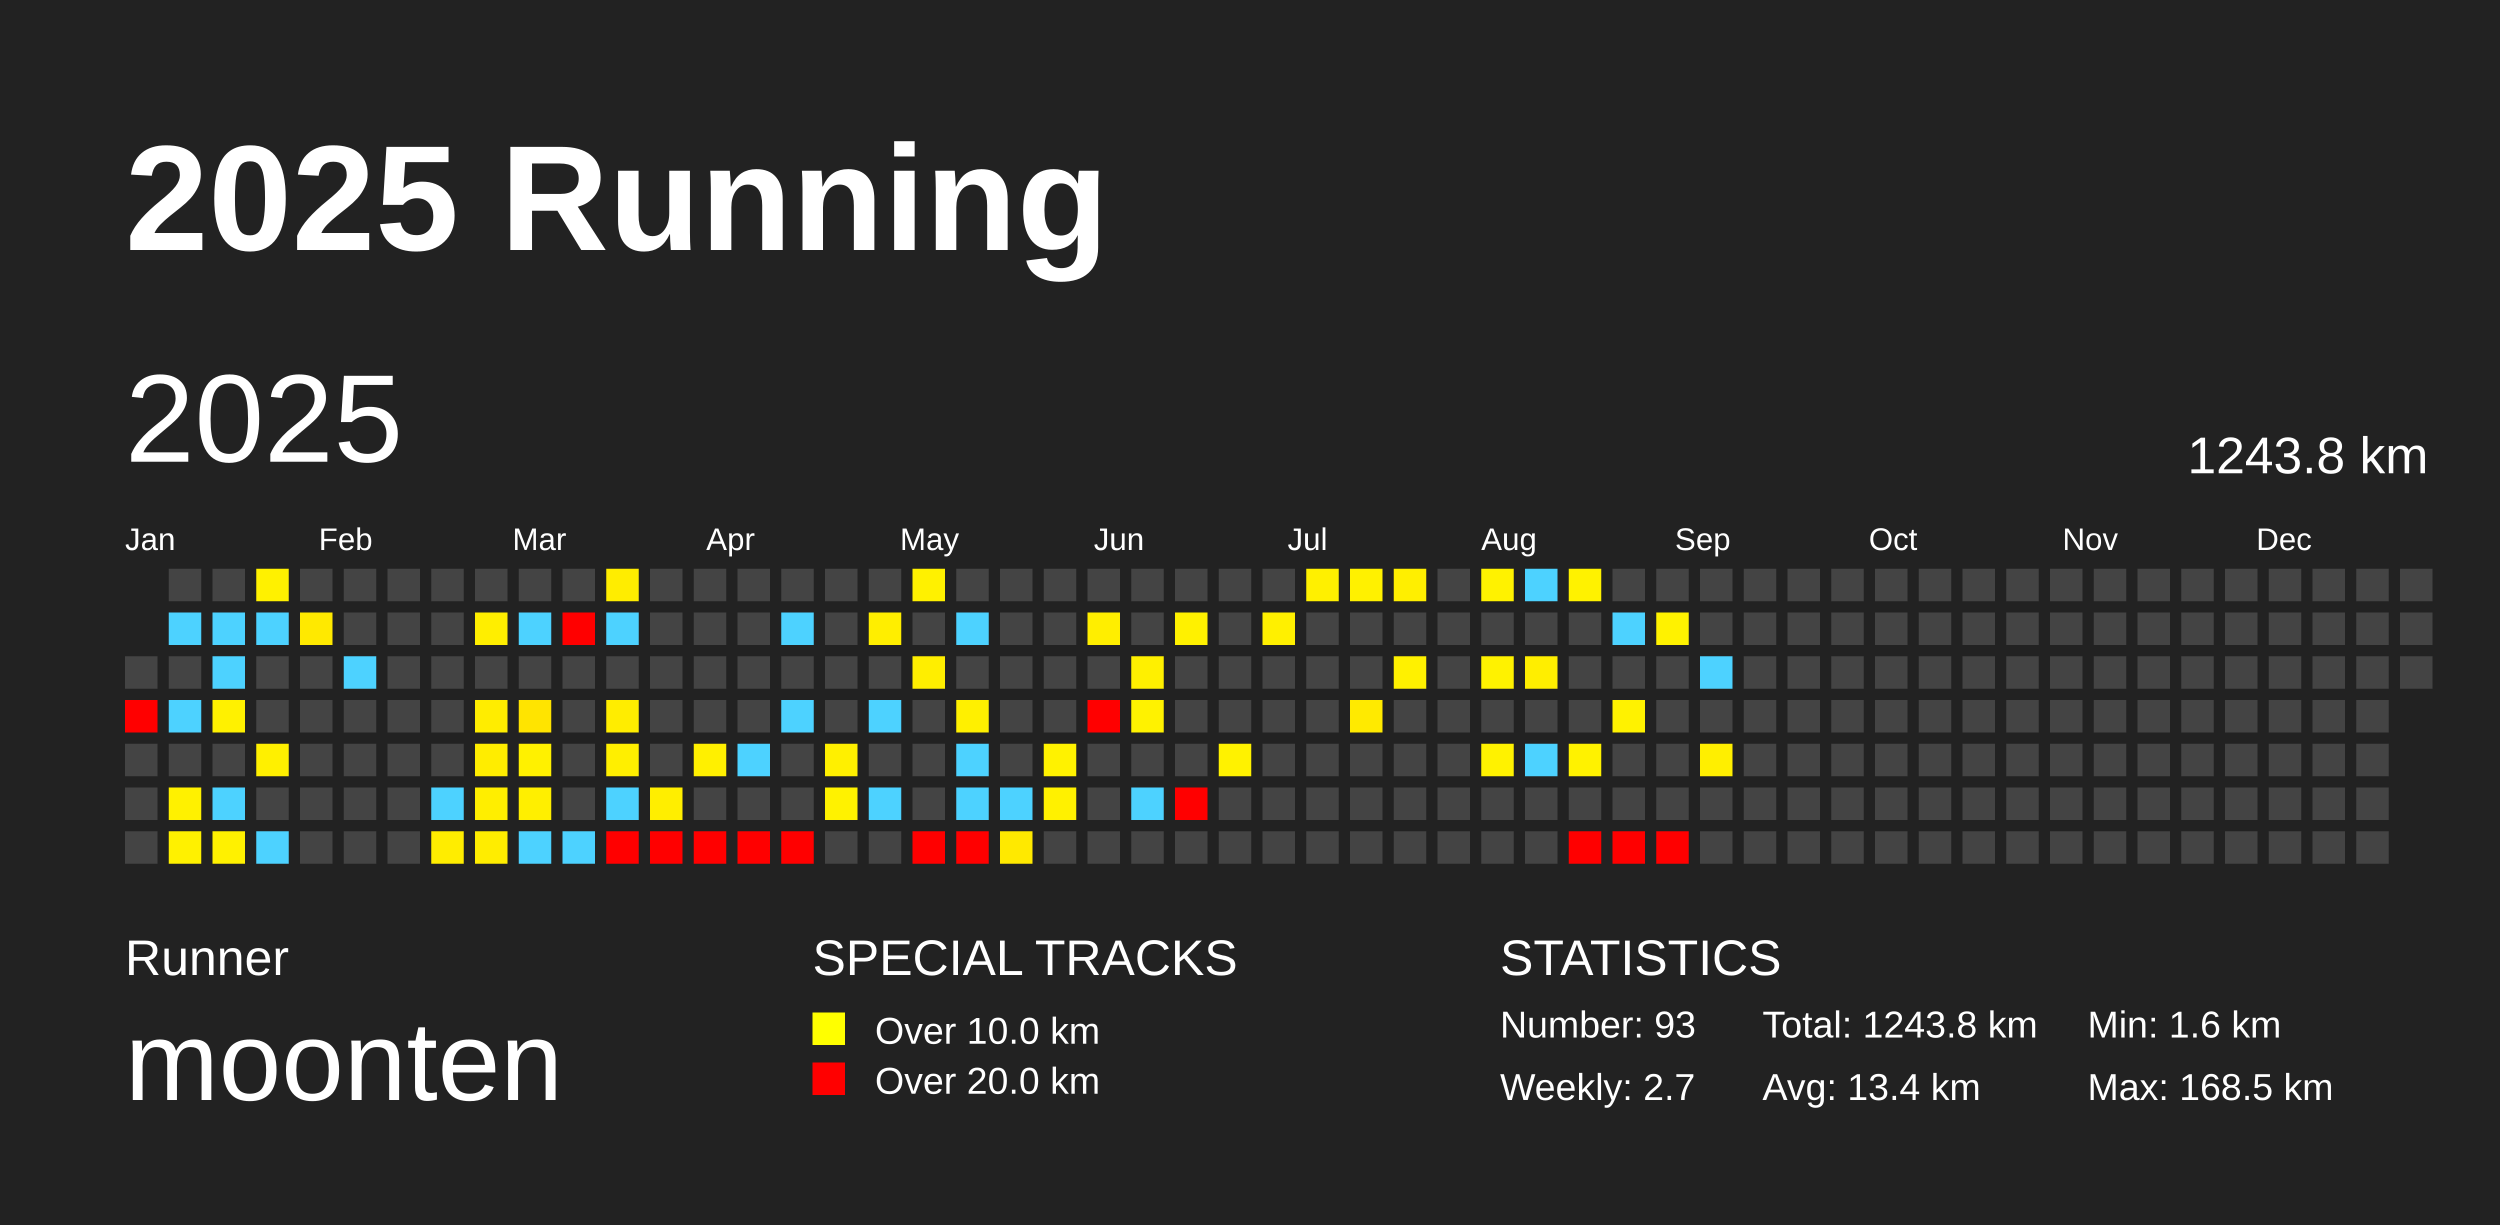
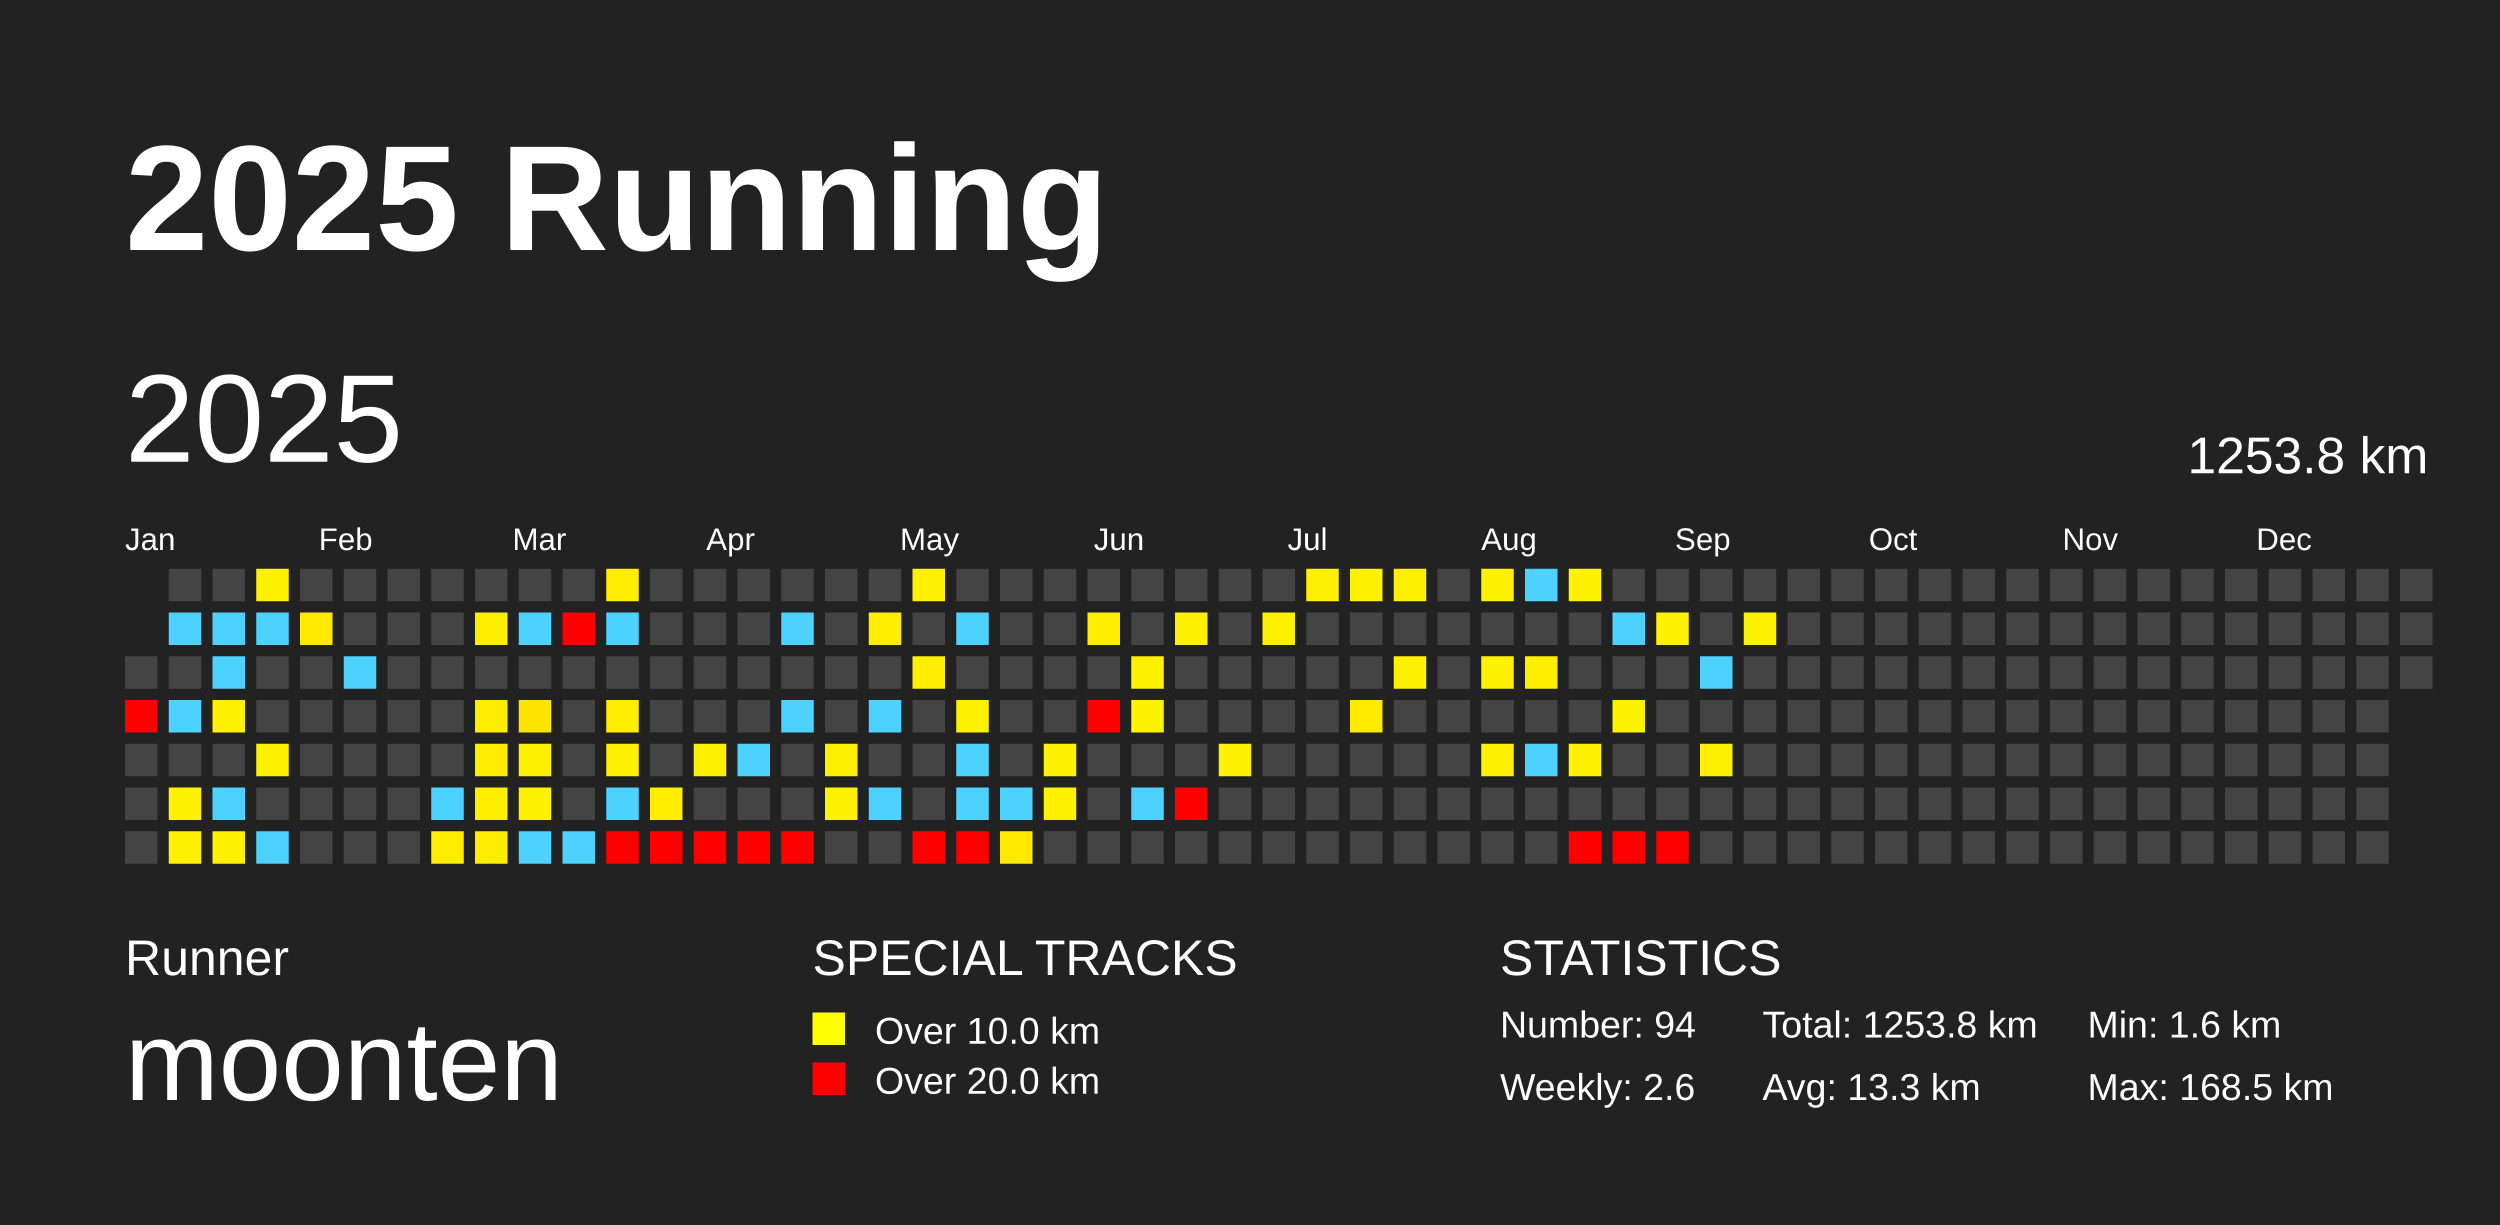
<svg xmlns="http://www.w3.org/2000/svg" baseProfile="full" height="98mm" version="1.1" viewBox="0,0,200,98" width="200mm">
  <defs />
  <rect fill="#222222" height="98" width="200" x="0" y="0" />
  <text fill="#FFFFFF" style="font-size:12px; font-family:Arial; font-weight:bold;" x="10" y="20">2025 Running</text>
  <text fill="#FFFFFF" style="font-size:4px; font-family:Arial" x="10" y="78">Runner</text>
  <text fill="#FFFFFF" style="font-size:9px; font-family:Arial" x="10" y="88">moonten</text>
  <text fill="#FFFFFF" style="font-size:4px; font-family:Arial" x="65" y="78">SPECIAL TRACKS</text>
  <rect fill="yellow" height="2.6" width="2.6" x="65" y="81" />
  <text fill="#FFFFFF" style="font-size:3px; font-family:Arial" x="70" y="83.5">Over 10.0 km</text>
  <rect fill="red" height="2.6" width="2.6" x="65" y="85" />
  <text fill="#FFFFFF" style="font-size:3px; font-family:Arial" x="70" y="87.5">Over 20.0 km</text>
  <text fill="#FFFFFF" style="font-size:4px; font-family:Arial" x="120" y="78">STATISTICS</text>
-   <text fill="#FFFFFF" style="font-size:3px; font-family:Arial" x="120" y="83">Number: 93</text>
-   <text fill="#FFFFFF" style="font-size:3px; font-family:Arial" x="120" y="88">Weekly: 2.7</text>
-   <text fill="#FFFFFF" style="font-size:3px; font-family:Arial" x="141" y="83">Total: 1243.8 km</text>
-   <text fill="#FFFFFF" style="font-size:3px; font-family:Arial" x="141" y="88">Avg: 13.4 km</text>
+   <text fill="#FFFFFF" style="font-size:3px; font-family:Arial" x="120" y="83">Number: 94</text>
+   <text fill="#FFFFFF" style="font-size:3px; font-family:Arial" x="120" y="88">Weekly: 2.6</text>
+   <text fill="#FFFFFF" style="font-size:3px; font-family:Arial" x="141" y="83">Total: 1253.8 km</text>
+   <text fill="#FFFFFF" style="font-size:3px; font-family:Arial" x="141" y="88">Avg: 13.3 km</text>
  <text fill="#FFFFFF" style="font-size:3px; font-family:Arial" x="167" y="83">Min: 1.6 km</text>
  <text fill="#FFFFFF" style="font-size:3px; font-family:Arial" x="167" y="88">Max: 168.5 km</text>
  <text dominant-baseline="hanging" fill="#FFFFFF" style="font-size:10.0px; font-family:Arial;" x="10" y="30">2025</text>
-   <text dominant-baseline="hanging" fill="#FFFFFF" style="font-size:4.125px; font-family:Arial;" x="175" y="35">1243.8 km</text>
+   <text dominant-baseline="hanging" fill="#FFFFFF" style="font-size:4.125px; font-family:Arial;" x="175" y="35">1253.8 km</text>
  <text fill="#FFFFFF" style="font-size:2.5px; font-family:Arial" x="10.0" y="44">Jan</text>
  <text fill="#FFFFFF" style="font-size:2.5px; font-family:Arial" x="25.5" y="44">Feb</text>
  <text fill="#FFFFFF" style="font-size:2.5px; font-family:Arial" x="41.0" y="44">Mar</text>
  <text fill="#FFFFFF" style="font-size:2.5px; font-family:Arial" x="56.5" y="44">Apr</text>
  <text fill="#FFFFFF" style="font-size:2.5px; font-family:Arial" x="72.0" y="44">May</text>
  <text fill="#FFFFFF" style="font-size:2.5px; font-family:Arial" x="87.5" y="44">Jun</text>
  <text fill="#FFFFFF" style="font-size:2.5px; font-family:Arial" x="103.0" y="44">Jul</text>
  <text fill="#FFFFFF" style="font-size:2.5px; font-family:Arial" x="118.5" y="44">Aug</text>
  <text fill="#FFFFFF" style="font-size:2.5px; font-family:Arial" x="134.0" y="44">Sep</text>
  <text fill="#FFFFFF" style="font-size:2.5px; font-family:Arial" x="149.5" y="44">Oct</text>
  <text fill="#FFFFFF" style="font-size:2.5px; font-family:Arial" x="165.0" y="44">Nov</text>
  <text fill="#FFFFFF" style="font-size:2.5px; font-family:Arial" x="180.5" y="44">Dec</text>
  <rect fill="#444444" height="2.6" width="2.6" x="10.0" y="52.5" />
  <rect fill="red" height="2.6" width="2.6" x="10.0" y="56.0" />
  <rect fill="#444444" height="2.6" width="2.6" x="10.0" y="59.5" />
  <rect fill="#444444" height="2.6" width="2.6" x="10.0" y="63.0" />
  <rect fill="#444444" height="2.6" width="2.6" x="10.0" y="66.5" />
  <rect fill="#444444" height="2.6" width="2.6" x="13.5" y="45.5" />
  <rect fill="#4dd2ff" height="2.6" width="2.6" x="13.5" y="49.0" />
  <rect fill="#444444" height="2.6" width="2.6" x="13.5" y="52.5" />
  <rect fill="#4dd2ff" height="2.6" width="2.6" x="13.5" y="56.0" />
  <rect fill="#444444" height="2.6" width="2.6" x="13.5" y="59.5" />
  <rect fill="#fff100" height="2.6" width="2.6" x="13.5" y="63.0" />
  <rect fill="#fff100" height="2.6" width="2.6" x="13.5" y="66.5" />
  <rect fill="#444444" height="2.6" width="2.6" x="17.0" y="45.5" />
  <rect fill="#4dd2ff" height="2.6" width="2.6" x="17.0" y="49.0" />
  <rect fill="#4dd2ff" height="2.6" width="2.6" x="17.0" y="52.5" />
  <rect fill="#fff100" height="2.6" width="2.6" x="17.0" y="56.0" />
  <rect fill="#444444" height="2.6" width="2.6" x="17.0" y="59.5" />
  <rect fill="#4dd2ff" height="2.6" width="2.6" x="17.0" y="63.0" />
  <rect fill="#fff100" height="2.6" width="2.6" x="17.0" y="66.5" />
  <rect fill="#fff100" height="2.6" width="2.6" x="20.5" y="45.5" />
  <rect fill="#4dd2ff" height="2.6" width="2.6" x="20.5" y="49.0" />
  <rect fill="#444444" height="2.6" width="2.6" x="20.5" y="52.5" />
  <rect fill="#444444" height="2.6" width="2.6" x="20.5" y="56.0" />
  <rect fill="#fff000" height="2.6" width="2.6" x="20.5" y="59.5" />
  <rect fill="#444444" height="2.6" width="2.6" x="20.5" y="63.0" />
  <rect fill="#4dd2ff" height="2.6" width="2.6" x="20.5" y="66.5" />
  <rect fill="#444444" height="2.6" width="2.6" x="24.0" y="45.5" />
  <rect fill="#ffe900" height="2.6" width="2.6" x="24.0" y="49.0" />
  <rect fill="#444444" height="2.6" width="2.6" x="24.0" y="52.5" />
  <rect fill="#444444" height="2.6" width="2.6" x="24.0" y="56.0" />
  <rect fill="#444444" height="2.6" width="2.6" x="24.0" y="59.5" />
  <rect fill="#444444" height="2.6" width="2.6" x="24.0" y="63.0" />
  <rect fill="#444444" height="2.6" width="2.6" x="24.0" y="66.5" />
  <rect fill="#444444" height="2.6" width="2.6" x="27.5" y="45.5" />
  <rect fill="#444444" height="2.6" width="2.6" x="27.5" y="49.0" />
  <rect fill="#4dd2ff" height="2.6" width="2.6" x="27.5" y="52.5" />
  <rect fill="#444444" height="2.6" width="2.6" x="27.5" y="56.0" />
  <rect fill="#444444" height="2.6" width="2.6" x="27.5" y="59.5" />
  <rect fill="#444444" height="2.6" width="2.6" x="27.5" y="63.0" />
  <rect fill="#444444" height="2.6" width="2.6" x="27.5" y="66.5" />
  <rect fill="#444444" height="2.6" width="2.6" x="31.0" y="45.5" />
  <rect fill="#444444" height="2.6" width="2.6" x="31.0" y="49.0" />
  <rect fill="#444444" height="2.6" width="2.6" x="31.0" y="52.5" />
  <rect fill="#444444" height="2.6" width="2.6" x="31.0" y="56.0" />
  <rect fill="#444444" height="2.6" width="2.6" x="31.0" y="59.5" />
  <rect fill="#444444" height="2.6" width="2.6" x="31.0" y="63.0" />
  <rect fill="#444444" height="2.6" width="2.6" x="31.0" y="66.5" />
  <rect fill="#444444" height="2.6" width="2.6" x="34.5" y="45.5" />
  <rect fill="#444444" height="2.6" width="2.6" x="34.5" y="49.0" />
  <rect fill="#444444" height="2.6" width="2.6" x="34.5" y="52.5" />
  <rect fill="#444444" height="2.6" width="2.6" x="34.5" y="56.0" />
  <rect fill="#444444" height="2.6" width="2.6" x="34.5" y="59.5" />
  <rect fill="#4dd2ff" height="2.6" width="2.6" x="34.5" y="63.0" />
  <rect fill="#ffed00" height="2.6" width="2.6" x="34.5" y="66.5" />
  <rect fill="#444444" height="2.6" width="2.6" x="38.0" y="45.5" />
  <rect fill="#ffee00" height="2.6" width="2.6" x="38.0" y="49.0" />
  <rect fill="#444444" height="2.6" width="2.6" x="38.0" y="52.5" />
  <rect fill="#ffed00" height="2.6" width="2.6" x="38.0" y="56.0" />
  <rect fill="#ffed00" height="2.6" width="2.6" x="38.0" y="59.5" />
  <rect fill="#ffee00" height="2.6" width="2.6" x="38.0" y="63.0" />
  <rect fill="#ffed00" height="2.6" width="2.6" x="38.0" y="66.5" />
  <rect fill="#444444" height="2.6" width="2.6" x="41.5" y="45.5" />
  <rect fill="#4dd2ff" height="2.6" width="2.6" x="41.5" y="49.0" />
  <rect fill="#444444" height="2.6" width="2.6" x="41.5" y="52.5" />
  <rect fill="#ffe400" height="2.6" width="2.6" x="41.5" y="56.0" />
  <rect fill="#fff100" height="2.6" width="2.6" x="41.5" y="59.5" />
  <rect fill="#ffef00" height="2.6" width="2.6" x="41.5" y="63.0" />
  <rect fill="#4dd2ff" height="2.6" width="2.6" x="41.5" y="66.5" />
  <rect fill="#444444" height="2.6" width="2.6" x="45.0" y="45.5" />
  <rect fill="red" height="2.6" width="2.6" x="45.0" y="49.0" />
  <rect fill="#444444" height="2.6" width="2.6" x="45.0" y="52.5" />
  <rect fill="#444444" height="2.6" width="2.6" x="45.0" y="56.0" />
  <rect fill="#444444" height="2.6" width="2.6" x="45.0" y="59.5" />
  <rect fill="#444444" height="2.6" width="2.6" x="45.0" y="63.0" />
  <rect fill="#4dd2ff" height="2.6" width="2.6" x="45.0" y="66.5" />
  <rect fill="#ffed00" height="2.6" width="2.6" x="48.5" y="45.5" />
  <rect fill="#4dd2ff" height="2.6" width="2.6" x="48.5" y="49.0" />
  <rect fill="#444444" height="2.6" width="2.6" x="48.5" y="52.5" />
  <rect fill="#ffed00" height="2.6" width="2.6" x="48.5" y="56.0" />
  <rect fill="#ffef00" height="2.6" width="2.6" x="48.5" y="59.5" />
  <rect fill="#4dd2ff" height="2.6" width="2.6" x="48.5" y="63.0" />
  <rect fill="red" height="2.6" width="2.6" x="48.5" y="66.5" />
  <rect fill="#444444" height="2.6" width="2.6" x="52.0" y="45.5" />
  <rect fill="#444444" height="2.6" width="2.6" x="52.0" y="49.0" />
  <rect fill="#444444" height="2.6" width="2.6" x="52.0" y="52.5" />
  <rect fill="#444444" height="2.6" width="2.6" x="52.0" y="56.0" />
  <rect fill="#444444" height="2.6" width="2.6" x="52.0" y="59.5" />
  <rect fill="#ffee00" height="2.6" width="2.6" x="52.0" y="63.0" />
  <rect fill="red" height="2.6" width="2.6" x="52.0" y="66.5" />
  <rect fill="#444444" height="2.6" width="2.6" x="55.5" y="45.5" />
  <rect fill="#444444" height="2.6" width="2.6" x="55.5" y="49.0" />
  <rect fill="#444444" height="2.6" width="2.6" x="55.5" y="52.5" />
  <rect fill="#444444" height="2.6" width="2.6" x="55.5" y="56.0" />
  <rect fill="#fff000" height="2.6" width="2.6" x="55.5" y="59.5" />
  <rect fill="#444444" height="2.6" width="2.6" x="55.5" y="63.0" />
  <rect fill="red" height="2.6" width="2.6" x="55.5" y="66.5" />
  <rect fill="#444444" height="2.6" width="2.6" x="59.0" y="45.5" />
  <rect fill="#444444" height="2.6" width="2.6" x="59.0" y="49.0" />
  <rect fill="#444444" height="2.6" width="2.6" x="59.0" y="52.5" />
  <rect fill="#444444" height="2.6" width="2.6" x="59.0" y="56.0" />
  <rect fill="#4dd2ff" height="2.6" width="2.6" x="59.0" y="59.5" />
  <rect fill="#444444" height="2.6" width="2.6" x="59.0" y="63.0" />
  <rect fill="red" height="2.6" width="2.6" x="59.0" y="66.5" />
  <rect fill="#444444" height="2.6" width="2.6" x="62.5" y="45.5" />
  <rect fill="#4dd2ff" height="2.6" width="2.6" x="62.5" y="49.0" />
  <rect fill="#444444" height="2.6" width="2.6" x="62.5" y="52.5" />
  <rect fill="#4dd2ff" height="2.6" width="2.6" x="62.5" y="56.0" />
  <rect fill="#444444" height="2.6" width="2.6" x="62.5" y="59.5" />
  <rect fill="#444444" height="2.6" width="2.6" x="62.5" y="63.0" />
  <rect fill="red" height="2.6" width="2.6" x="62.5" y="66.5" />
  <rect fill="#444444" height="2.6" width="2.6" x="66.0" y="45.5" />
  <rect fill="#444444" height="2.6" width="2.6" x="66.0" y="49.0" />
  <rect fill="#444444" height="2.6" width="2.6" x="66.0" y="52.5" />
  <rect fill="#444444" height="2.6" width="2.6" x="66.0" y="56.0" />
  <rect fill="#fff000" height="2.6" width="2.6" x="66.0" y="59.5" />
  <rect fill="#fff200" height="2.6" width="2.6" x="66.0" y="63.0" />
  <rect fill="#444444" height="2.6" width="2.6" x="66.0" y="66.5" />
  <rect fill="#444444" height="2.6" width="2.6" x="69.5" y="45.5" />
  <rect fill="#ffee00" height="2.6" width="2.6" x="69.5" y="49.0" />
  <rect fill="#444444" height="2.6" width="2.6" x="69.5" y="52.5" />
  <rect fill="#4dd2ff" height="2.6" width="2.6" x="69.5" y="56.0" />
  <rect fill="#444444" height="2.6" width="2.6" x="69.5" y="59.5" />
  <rect fill="#4dd2ff" height="2.6" width="2.6" x="69.5" y="63.0" />
  <rect fill="#444444" height="2.6" width="2.6" x="69.5" y="66.5" />
  <rect fill="#fff100" height="2.6" width="2.6" x="73.0" y="45.5" />
  <rect fill="#444444" height="2.6" width="2.6" x="73.0" y="49.0" />
  <rect fill="#ffee00" height="2.6" width="2.6" x="73.0" y="52.5" />
  <rect fill="#444444" height="2.6" width="2.6" x="73.0" y="56.0" />
  <rect fill="#444444" height="2.6" width="2.6" x="73.0" y="59.5" />
  <rect fill="#444444" height="2.6" width="2.6" x="73.0" y="63.0" />
  <rect fill="red" height="2.6" width="2.6" x="73.0" y="66.5" />
  <rect fill="#444444" height="2.6" width="2.6" x="76.5" y="45.5" />
  <rect fill="#4dd2ff" height="2.6" width="2.6" x="76.5" y="49.0" />
  <rect fill="#444444" height="2.6" width="2.6" x="76.5" y="52.5" />
  <rect fill="#fff000" height="2.6" width="2.6" x="76.5" y="56.0" />
  <rect fill="#4dd2ff" height="2.6" width="2.6" x="76.5" y="59.5" />
  <rect fill="#4dd2ff" height="2.6" width="2.6" x="76.5" y="63.0" />
  <rect fill="red" height="2.6" width="2.6" x="76.5" y="66.5" />
  <rect fill="#444444" height="2.6" width="2.6" x="80.0" y="45.5" />
  <rect fill="#444444" height="2.6" width="2.6" x="80.0" y="49.0" />
  <rect fill="#444444" height="2.6" width="2.6" x="80.0" y="52.5" />
  <rect fill="#444444" height="2.6" width="2.6" x="80.0" y="56.0" />
  <rect fill="#444444" height="2.6" width="2.6" x="80.0" y="59.5" />
  <rect fill="#4dd2ff" height="2.6" width="2.6" x="80.0" y="63.0" />
  <rect fill="#ffe900" height="2.6" width="2.6" x="80.0" y="66.5" />
  <rect fill="#444444" height="2.6" width="2.6" x="83.5" y="45.5" />
  <rect fill="#444444" height="2.6" width="2.6" x="83.5" y="49.0" />
  <rect fill="#444444" height="2.6" width="2.6" x="83.5" y="52.5" />
  <rect fill="#444444" height="2.6" width="2.6" x="83.5" y="56.0" />
  <rect fill="#fff200" height="2.6" width="2.6" x="83.5" y="59.5" />
  <rect fill="#fff100" height="2.6" width="2.6" x="83.5" y="63.0" />
  <rect fill="#444444" height="2.6" width="2.6" x="83.5" y="66.5" />
  <rect fill="#444444" height="2.6" width="2.6" x="87.0" y="45.5" />
  <rect fill="#ffee00" height="2.6" width="2.6" x="87.0" y="49.0" />
  <rect fill="#444444" height="2.6" width="2.6" x="87.0" y="52.5" />
  <rect fill="red" height="2.6" width="2.6" x="87.0" y="56.0" />
  <rect fill="#444444" height="2.6" width="2.6" x="87.0" y="59.5" />
  <rect fill="#444444" height="2.6" width="2.6" x="87.0" y="63.0" />
  <rect fill="#444444" height="2.6" width="2.6" x="87.0" y="66.5" />
  <rect fill="#444444" height="2.6" width="2.6" x="90.5" y="45.5" />
  <rect fill="#444444" height="2.6" width="2.6" x="90.5" y="49.0" />
  <rect fill="#fff000" height="2.6" width="2.6" x="90.5" y="52.5" />
  <rect fill="#fff200" height="2.6" width="2.6" x="90.5" y="56.0" />
  <rect fill="#444444" height="2.6" width="2.6" x="90.5" y="59.5" />
  <rect fill="#4dd2ff" height="2.6" width="2.6" x="90.5" y="63.0" />
  <rect fill="#444444" height="2.6" width="2.6" x="90.5" y="66.5" />
  <rect fill="#444444" height="2.6" width="2.6" x="94.0" y="45.5" />
  <rect fill="#fff100" height="2.6" width="2.6" x="94.0" y="49.0" />
  <rect fill="#444444" height="2.6" width="2.6" x="94.0" y="52.5" />
  <rect fill="#444444" height="2.6" width="2.6" x="94.0" y="56.0" />
  <rect fill="#444444" height="2.6" width="2.6" x="94.0" y="59.5" />
  <rect fill="red" height="2.6" width="2.6" x="94.0" y="63.0" />
  <rect fill="#444444" height="2.6" width="2.6" x="94.0" y="66.5" />
  <rect fill="#444444" height="2.6" width="2.6" x="97.5" y="45.5" />
  <rect fill="#444444" height="2.6" width="2.6" x="97.5" y="49.0" />
  <rect fill="#444444" height="2.6" width="2.6" x="97.5" y="52.5" />
  <rect fill="#444444" height="2.6" width="2.6" x="97.5" y="56.0" />
  <rect fill="#fff200" height="2.6" width="2.6" x="97.5" y="59.5" />
  <rect fill="#444444" height="2.6" width="2.6" x="97.5" y="63.0" />
  <rect fill="#444444" height="2.6" width="2.6" x="97.5" y="66.5" />
  <rect fill="#444444" height="2.6" width="2.6" x="101.0" y="45.5" />
  <rect fill="#fff000" height="2.6" width="2.6" x="101.0" y="49.0" />
  <rect fill="#444444" height="2.6" width="2.6" x="101.0" y="52.5" />
  <rect fill="#444444" height="2.6" width="2.6" x="101.0" y="56.0" />
  <rect fill="#444444" height="2.6" width="2.6" x="101.0" y="59.5" />
  <rect fill="#444444" height="2.6" width="2.6" x="101.0" y="63.0" />
  <rect fill="#444444" height="2.6" width="2.6" x="101.0" y="66.5" />
  <rect fill="#fff000" height="2.6" width="2.6" x="104.5" y="45.5" />
  <rect fill="#444444" height="2.6" width="2.6" x="104.5" y="49.0" />
  <rect fill="#444444" height="2.6" width="2.6" x="104.5" y="52.5" />
  <rect fill="#444444" height="2.6" width="2.6" x="104.5" y="56.0" />
  <rect fill="#444444" height="2.6" width="2.6" x="104.5" y="59.5" />
  <rect fill="#444444" height="2.6" width="2.6" x="104.5" y="63.0" />
  <rect fill="#444444" height="2.6" width="2.6" x="104.5" y="66.5" />
  <rect fill="#fff100" height="2.6" width="2.6" x="108.0" y="45.5" />
  <rect fill="#444444" height="2.6" width="2.6" x="108.0" y="49.0" />
  <rect fill="#444444" height="2.6" width="2.6" x="108.0" y="52.5" />
  <rect fill="#ffea00" height="2.6" width="2.6" x="108.0" y="56.0" />
  <rect fill="#444444" height="2.6" width="2.6" x="108.0" y="59.5" />
  <rect fill="#444444" height="2.6" width="2.6" x="108.0" y="63.0" />
  <rect fill="#444444" height="2.6" width="2.6" x="108.0" y="66.5" />
  <rect fill="#ffef00" height="2.6" width="2.6" x="111.5" y="45.5" />
  <rect fill="#444444" height="2.6" width="2.6" x="111.5" y="49.0" />
  <rect fill="#fff100" height="2.6" width="2.6" x="111.5" y="52.5" />
  <rect fill="#444444" height="2.6" width="2.6" x="111.5" y="56.0" />
  <rect fill="#444444" height="2.6" width="2.6" x="111.5" y="59.5" />
  <rect fill="#444444" height="2.6" width="2.6" x="111.5" y="63.0" />
  <rect fill="#444444" height="2.6" width="2.6" x="111.5" y="66.5" />
  <rect fill="#444444" height="2.6" width="2.6" x="115.0" y="45.5" />
  <rect fill="#444444" height="2.6" width="2.6" x="115.0" y="49.0" />
  <rect fill="#444444" height="2.6" width="2.6" x="115.0" y="52.5" />
  <rect fill="#444444" height="2.6" width="2.6" x="115.0" y="56.0" />
  <rect fill="#444444" height="2.6" width="2.6" x="115.0" y="59.5" />
  <rect fill="#444444" height="2.6" width="2.6" x="115.0" y="63.0" />
  <rect fill="#444444" height="2.6" width="2.6" x="115.0" y="66.5" />
  <rect fill="#fff200" height="2.6" width="2.6" x="118.5" y="45.5" />
  <rect fill="#444444" height="2.6" width="2.6" x="118.5" y="49.0" />
  <rect fill="#fff200" height="2.6" width="2.6" x="118.5" y="52.5" />
  <rect fill="#444444" height="2.6" width="2.6" x="118.5" y="56.0" />
  <rect fill="#fff200" height="2.6" width="2.6" x="118.5" y="59.5" />
  <rect fill="#444444" height="2.6" width="2.6" x="118.5" y="63.0" />
  <rect fill="#444444" height="2.6" width="2.6" x="118.5" y="66.5" />
  <rect fill="#4dd2ff" height="2.6" width="2.6" x="122.0" y="45.5" />
  <rect fill="#444444" height="2.6" width="2.6" x="122.0" y="49.0" />
  <rect fill="#ffee00" height="2.6" width="2.6" x="122.0" y="52.5" />
  <rect fill="#444444" height="2.6" width="2.6" x="122.0" y="56.0" />
  <rect fill="#4dd2ff" height="2.6" width="2.6" x="122.0" y="59.5" />
  <rect fill="#444444" height="2.6" width="2.6" x="122.0" y="63.0" />
  <rect fill="#444444" height="2.6" width="2.6" x="122.0" y="66.5" />
  <rect fill="#fff200" height="2.6" width="2.6" x="125.5" y="45.5" />
  <rect fill="#444444" height="2.6" width="2.6" x="125.5" y="49.0" />
  <rect fill="#444444" height="2.6" width="2.6" x="125.5" y="52.5" />
  <rect fill="#444444" height="2.6" width="2.6" x="125.5" y="56.0" />
  <rect fill="#fff200" height="2.6" width="2.6" x="125.5" y="59.5" />
  <rect fill="#444444" height="2.6" width="2.6" x="125.5" y="63.0" />
  <rect fill="red" height="2.6" width="2.6" x="125.5" y="66.5" />
  <rect fill="#444444" height="2.6" width="2.6" x="129.0" y="45.5" />
  <rect fill="#4dd2ff" height="2.6" width="2.6" x="129.0" y="49.0" />
  <rect fill="#444444" height="2.6" width="2.6" x="129.0" y="52.5" />
  <rect fill="#fff200" height="2.6" width="2.6" x="129.0" y="56.0" />
  <rect fill="#444444" height="2.6" width="2.6" x="129.0" y="59.5" />
  <rect fill="#444444" height="2.6" width="2.6" x="129.0" y="63.0" />
  <rect fill="red" height="2.6" width="2.6" x="129.0" y="66.5" />
  <rect fill="#444444" height="2.6" width="2.6" x="132.5" y="45.5" />
  <rect fill="#fff200" height="2.6" width="2.6" x="132.5" y="49.0" />
  <rect fill="#444444" height="2.6" width="2.6" x="132.5" y="52.5" />
  <rect fill="#444444" height="2.6" width="2.6" x="132.5" y="56.0" />
  <rect fill="#444444" height="2.6" width="2.6" x="132.5" y="59.5" />
  <rect fill="#444444" height="2.6" width="2.6" x="132.5" y="63.0" />
  <rect fill="red" height="2.6" width="2.6" x="132.5" y="66.5" />
  <rect fill="#444444" height="2.6" width="2.6" x="136.0" y="45.5" />
  <rect fill="#444444" height="2.6" width="2.6" x="136.0" y="49.0" />
  <rect fill="#4dd2ff" height="2.6" width="2.6" x="136.0" y="52.5" />
  <rect fill="#444444" height="2.6" width="2.6" x="136.0" y="56.0" />
  <rect fill="#ffef00" height="2.6" width="2.6" x="136.0" y="59.5" />
  <rect fill="#444444" height="2.6" width="2.6" x="136.0" y="63.0" />
  <rect fill="#444444" height="2.6" width="2.6" x="136.0" y="66.5" />
  <rect fill="#444444" height="2.6" width="2.6" x="139.5" y="45.5" />
-   <rect fill="#444444" height="2.6" width="2.6" x="139.5" y="49.0" />
+   <rect fill="#fff200" height="2.6" width="2.6" x="139.5" y="49.0" />
  <rect fill="#444444" height="2.6" width="2.6" x="139.5" y="52.5" />
  <rect fill="#444444" height="2.6" width="2.6" x="139.5" y="56.0" />
  <rect fill="#444444" height="2.6" width="2.6" x="139.5" y="59.5" />
  <rect fill="#444444" height="2.6" width="2.6" x="139.5" y="63.0" />
  <rect fill="#444444" height="2.6" width="2.6" x="139.5" y="66.5" />
  <rect fill="#444444" height="2.6" width="2.6" x="143.0" y="45.5" />
  <rect fill="#444444" height="2.6" width="2.6" x="143.0" y="49.0" />
  <rect fill="#444444" height="2.6" width="2.6" x="143.0" y="52.5" />
  <rect fill="#444444" height="2.6" width="2.6" x="143.0" y="56.0" />
  <rect fill="#444444" height="2.6" width="2.6" x="143.0" y="59.5" />
  <rect fill="#444444" height="2.6" width="2.6" x="143.0" y="63.0" />
  <rect fill="#444444" height="2.6" width="2.6" x="143.0" y="66.5" />
  <rect fill="#444444" height="2.6" width="2.6" x="146.5" y="45.5" />
  <rect fill="#444444" height="2.6" width="2.6" x="146.5" y="49.0" />
  <rect fill="#444444" height="2.6" width="2.6" x="146.5" y="52.5" />
  <rect fill="#444444" height="2.6" width="2.6" x="146.5" y="56.0" />
  <rect fill="#444444" height="2.6" width="2.6" x="146.5" y="59.5" />
  <rect fill="#444444" height="2.6" width="2.6" x="146.5" y="63.0" />
  <rect fill="#444444" height="2.6" width="2.6" x="146.5" y="66.5" />
  <rect fill="#444444" height="2.6" width="2.6" x="150.0" y="45.5" />
  <rect fill="#444444" height="2.6" width="2.6" x="150.0" y="49.0" />
  <rect fill="#444444" height="2.6" width="2.6" x="150.0" y="52.5" />
  <rect fill="#444444" height="2.6" width="2.6" x="150.0" y="56.0" />
  <rect fill="#444444" height="2.6" width="2.6" x="150.0" y="59.5" />
  <rect fill="#444444" height="2.6" width="2.6" x="150.0" y="63.0" />
  <rect fill="#444444" height="2.6" width="2.6" x="150.0" y="66.5" />
  <rect fill="#444444" height="2.6" width="2.6" x="153.5" y="45.5" />
  <rect fill="#444444" height="2.6" width="2.6" x="153.5" y="49.0" />
  <rect fill="#444444" height="2.6" width="2.6" x="153.5" y="52.5" />
  <rect fill="#444444" height="2.6" width="2.6" x="153.5" y="56.0" />
  <rect fill="#444444" height="2.6" width="2.6" x="153.5" y="59.5" />
  <rect fill="#444444" height="2.6" width="2.6" x="153.5" y="63.0" />
  <rect fill="#444444" height="2.6" width="2.6" x="153.5" y="66.5" />
  <rect fill="#444444" height="2.6" width="2.6" x="157.0" y="45.5" />
  <rect fill="#444444" height="2.6" width="2.6" x="157.0" y="49.0" />
  <rect fill="#444444" height="2.6" width="2.6" x="157.0" y="52.5" />
  <rect fill="#444444" height="2.6" width="2.6" x="157.0" y="56.0" />
  <rect fill="#444444" height="2.6" width="2.6" x="157.0" y="59.5" />
  <rect fill="#444444" height="2.6" width="2.6" x="157.0" y="63.0" />
  <rect fill="#444444" height="2.6" width="2.6" x="157.0" y="66.5" />
  <rect fill="#444444" height="2.6" width="2.6" x="160.5" y="45.5" />
  <rect fill="#444444" height="2.6" width="2.6" x="160.5" y="49.0" />
  <rect fill="#444444" height="2.6" width="2.6" x="160.5" y="52.5" />
  <rect fill="#444444" height="2.6" width="2.6" x="160.5" y="56.0" />
  <rect fill="#444444" height="2.6" width="2.6" x="160.5" y="59.5" />
  <rect fill="#444444" height="2.6" width="2.6" x="160.5" y="63.0" />
  <rect fill="#444444" height="2.6" width="2.6" x="160.5" y="66.5" />
  <rect fill="#444444" height="2.6" width="2.6" x="164.0" y="45.5" />
  <rect fill="#444444" height="2.6" width="2.6" x="164.0" y="49.0" />
  <rect fill="#444444" height="2.6" width="2.6" x="164.0" y="52.5" />
  <rect fill="#444444" height="2.6" width="2.6" x="164.0" y="56.0" />
  <rect fill="#444444" height="2.6" width="2.6" x="164.0" y="59.5" />
  <rect fill="#444444" height="2.6" width="2.6" x="164.0" y="63.0" />
  <rect fill="#444444" height="2.6" width="2.6" x="164.0" y="66.5" />
  <rect fill="#444444" height="2.6" width="2.6" x="167.5" y="45.5" />
  <rect fill="#444444" height="2.6" width="2.6" x="167.5" y="49.0" />
  <rect fill="#444444" height="2.6" width="2.6" x="167.5" y="52.5" />
  <rect fill="#444444" height="2.6" width="2.6" x="167.5" y="56.0" />
  <rect fill="#444444" height="2.6" width="2.6" x="167.5" y="59.5" />
  <rect fill="#444444" height="2.6" width="2.6" x="167.5" y="63.0" />
  <rect fill="#444444" height="2.6" width="2.6" x="167.5" y="66.5" />
  <rect fill="#444444" height="2.6" width="2.6" x="171.0" y="45.5" />
  <rect fill="#444444" height="2.6" width="2.6" x="171.0" y="49.0" />
  <rect fill="#444444" height="2.6" width="2.6" x="171.0" y="52.5" />
  <rect fill="#444444" height="2.6" width="2.6" x="171.0" y="56.0" />
  <rect fill="#444444" height="2.6" width="2.6" x="171.0" y="59.5" />
  <rect fill="#444444" height="2.6" width="2.6" x="171.0" y="63.0" />
  <rect fill="#444444" height="2.6" width="2.6" x="171.0" y="66.5" />
  <rect fill="#444444" height="2.6" width="2.6" x="174.5" y="45.5" />
  <rect fill="#444444" height="2.6" width="2.6" x="174.5" y="49.0" />
  <rect fill="#444444" height="2.6" width="2.6" x="174.5" y="52.5" />
  <rect fill="#444444" height="2.6" width="2.6" x="174.5" y="56.0" />
  <rect fill="#444444" height="2.6" width="2.6" x="174.5" y="59.5" />
  <rect fill="#444444" height="2.6" width="2.6" x="174.5" y="63.0" />
  <rect fill="#444444" height="2.6" width="2.6" x="174.5" y="66.5" />
  <rect fill="#444444" height="2.6" width="2.6" x="178.0" y="45.5" />
  <rect fill="#444444" height="2.6" width="2.6" x="178.0" y="49.0" />
  <rect fill="#444444" height="2.6" width="2.6" x="178.0" y="52.5" />
  <rect fill="#444444" height="2.6" width="2.6" x="178.0" y="56.0" />
  <rect fill="#444444" height="2.6" width="2.6" x="178.0" y="59.5" />
  <rect fill="#444444" height="2.6" width="2.6" x="178.0" y="63.0" />
  <rect fill="#444444" height="2.6" width="2.6" x="178.0" y="66.5" />
  <rect fill="#444444" height="2.6" width="2.6" x="181.5" y="45.5" />
  <rect fill="#444444" height="2.6" width="2.6" x="181.5" y="49.0" />
  <rect fill="#444444" height="2.6" width="2.6" x="181.5" y="52.5" />
  <rect fill="#444444" height="2.6" width="2.6" x="181.5" y="56.0" />
  <rect fill="#444444" height="2.6" width="2.6" x="181.5" y="59.5" />
  <rect fill="#444444" height="2.6" width="2.6" x="181.5" y="63.0" />
  <rect fill="#444444" height="2.6" width="2.6" x="181.5" y="66.5" />
  <rect fill="#444444" height="2.6" width="2.6" x="185.0" y="45.5" />
  <rect fill="#444444" height="2.6" width="2.6" x="185.0" y="49.0" />
  <rect fill="#444444" height="2.6" width="2.6" x="185.0" y="52.5" />
  <rect fill="#444444" height="2.6" width="2.6" x="185.0" y="56.0" />
  <rect fill="#444444" height="2.6" width="2.6" x="185.0" y="59.5" />
  <rect fill="#444444" height="2.6" width="2.6" x="185.0" y="63.0" />
  <rect fill="#444444" height="2.6" width="2.6" x="185.0" y="66.5" />
  <rect fill="#444444" height="2.6" width="2.6" x="188.5" y="45.5" />
  <rect fill="#444444" height="2.6" width="2.6" x="188.5" y="49.0" />
  <rect fill="#444444" height="2.6" width="2.6" x="188.5" y="52.5" />
  <rect fill="#444444" height="2.6" width="2.6" x="188.5" y="56.0" />
  <rect fill="#444444" height="2.6" width="2.6" x="188.5" y="59.5" />
  <rect fill="#444444" height="2.6" width="2.6" x="188.5" y="63.0" />
  <rect fill="#444444" height="2.6" width="2.6" x="188.5" y="66.5" />
  <rect fill="#444444" height="2.6" width="2.6" x="192.0" y="45.5" />
  <rect fill="#444444" height="2.6" width="2.6" x="192.0" y="49.0" />
  <rect fill="#444444" height="2.6" width="2.6" x="192.0" y="52.5" />
</svg>
